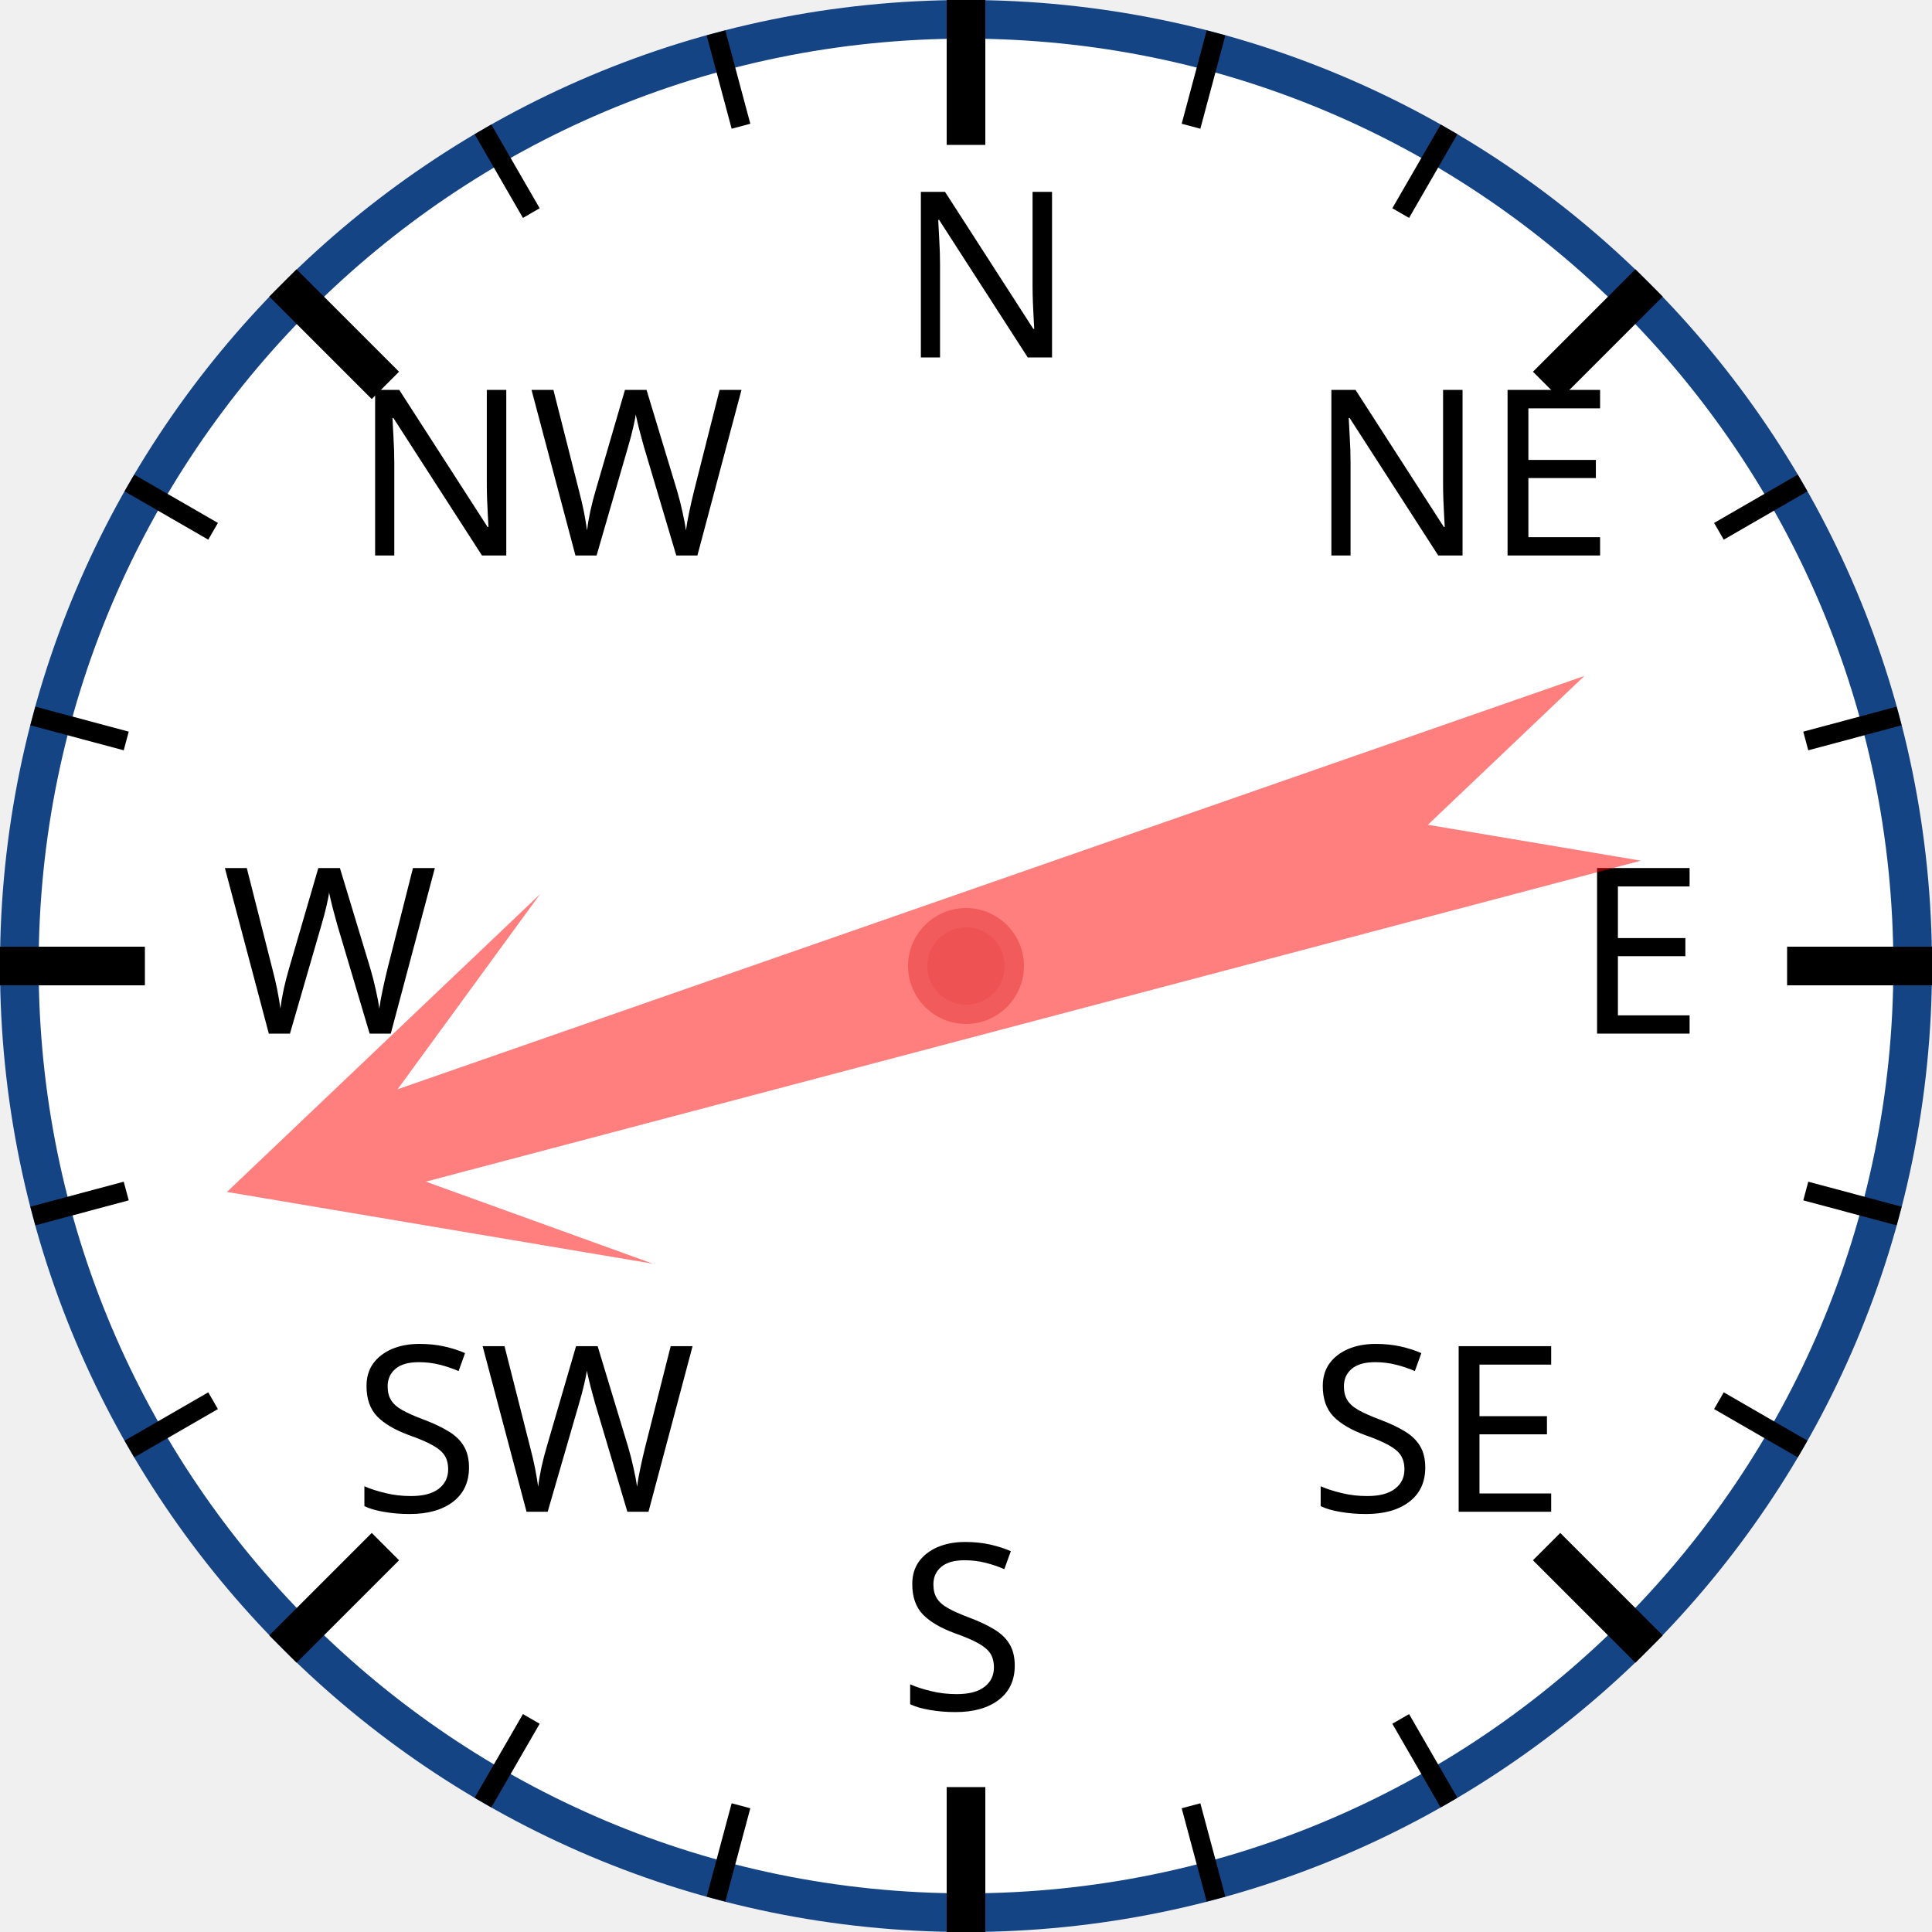
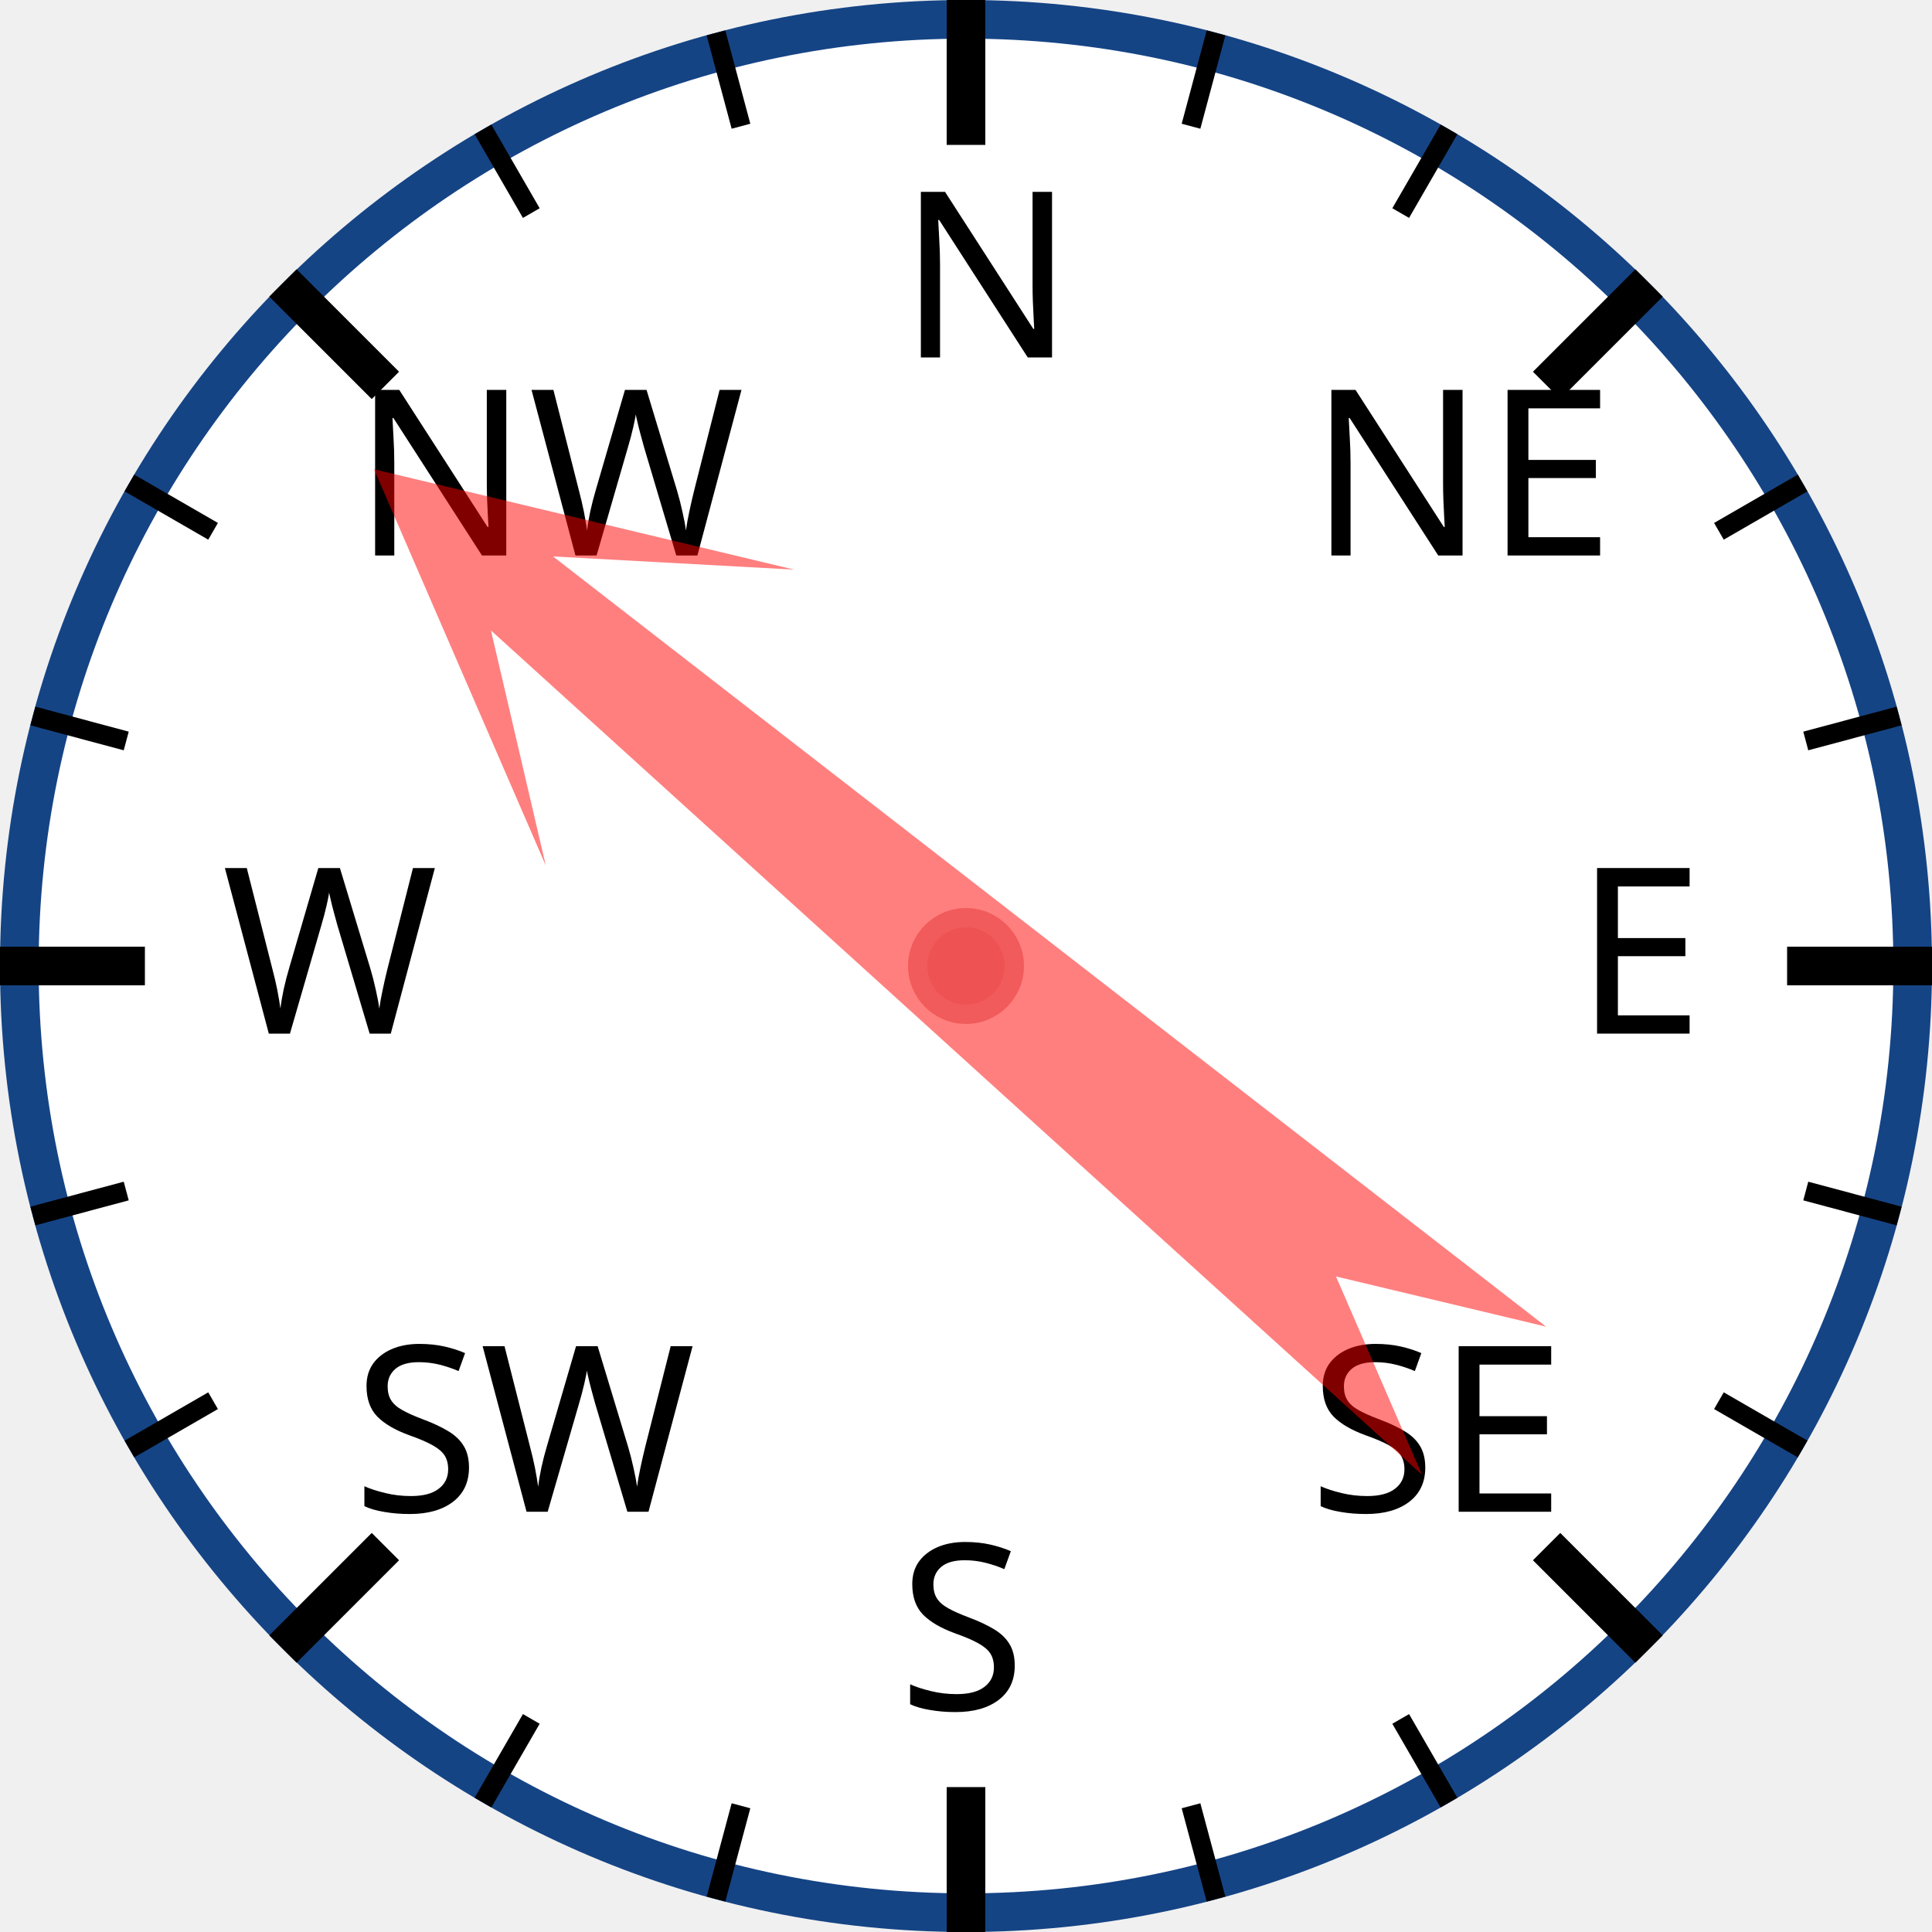
<svg xmlns="http://www.w3.org/2000/svg" width="120px" height="120px" viewBox="0 0 200 200">
  <circle cx="100" cy="100" r="98" style="fill: white; stroke: #154485; stroke-width: 4;" />
  <text x="93.0" y="37.0" style="font-family: sans-serif; font-size: 18pt;">N</text>
  <line x1="100.0" y1="0.0" x2="100.0" y2="15.0" style="stroke: black; stroke-width: 4;" />
  <line x1="74.118" y1="3.407" x2="76.706" y2="13.067" style="stroke: black; stroke-width: 2;" />
  <line x1="50" y1="13.397" x2="55" y2="22.058" style="stroke: black; stroke-width: 2;" />
  <text x="36.503" y="57.503" style="font-family: sans-serif; font-size: 18pt;">NW</text>
  <line x1="29.289" y1="29.289" x2="39.896" y2="39.896" style="stroke: black; stroke-width: 4;" />
  <line x1="13.397" y1="50" x2="22.058" y2="55" style="stroke: black; stroke-width: 2;" />
  <line x1="3.407" y1="74.118" x2="13.067" y2="76.706" style="stroke: black; stroke-width: 2;" />
  <text x="23.0" y="107.0" style="font-family: sans-serif; font-size: 18pt;">W</text>
  <line x1="0.0" y1="100.0" x2="15.0" y2="100.0" style="stroke: black; stroke-width: 4;" />
  <line x1="3.407" y1="125.882" x2="13.067" y2="123.294" style="stroke: black; stroke-width: 2;" />
  <line x1="13.397" y1="150" x2="22.058" y2="145" style="stroke: black; stroke-width: 2;" />
  <text x="36.503" y="156.497" style="font-family: sans-serif; font-size: 18pt;">SW</text>
  <line x1="29.289" y1="170.711" x2="39.896" y2="160.104" style="stroke: black; stroke-width: 4;" />
  <line x1="50" y1="186.603" x2="55" y2="177.942" style="stroke: black; stroke-width: 2;" />
  <line x1="74.118" y1="196.593" x2="76.706" y2="186.933" style="stroke: black; stroke-width: 2;" />
  <text x="93" y="177.0" style="font-family: sans-serif; font-size: 18pt;">S</text>
  <line x1="100" y1="200.0" x2="100" y2="185.0" style="stroke: black; stroke-width: 4;" />
  <line x1="125.882" y1="196.593" x2="123.294" y2="186.933" style="stroke: black; stroke-width: 2;" />
  <line x1="150.0" y1="186.603" x2="145.0" y2="177.942" style="stroke: black; stroke-width: 2;" />
  <text x="135.497" y="156.497" style="font-family: sans-serif; font-size: 18pt;">SE</text>
  <line x1="170.711" y1="170.711" x2="160.104" y2="160.104" style="stroke: black; stroke-width: 4;" />
  <line x1="186.603" y1="150" x2="177.942" y2="145" style="stroke: black; stroke-width: 2;" />
  <line x1="196.593" y1="125.882" x2="186.933" y2="123.294" style="stroke: black; stroke-width: 2;" />
  <text x="163.0" y="107" style="font-family: sans-serif; font-size: 18pt;">E</text>
  <line x1="200.0" y1="100" x2="185.0" y2="100" style="stroke: black; stroke-width: 4;" />
  <line x1="196.593" y1="74.118" x2="186.933" y2="76.706" style="stroke: black; stroke-width: 2;" />
  <line x1="186.603" y1="50" x2="177.942" y2="55" style="stroke: black; stroke-width: 2;" />
  <text x="135.497" y="57.503" style="font-family: sans-serif; font-size: 18pt;">NE</text>
  <line x1="170.711" y1="29.289" x2="160.104" y2="39.896" style="stroke: black; stroke-width: 4;" />
  <line x1="150" y1="13.397" x2="145" y2="22.058" style="stroke: black; stroke-width: 2;" />
  <line x1="125.882" y1="3.407" x2="123.294" y2="13.067" style="stroke: black; stroke-width: 2;" />
-   <polygon points="100 20 120 60 105 40 110 170 100 150 90 170 95 40 80 60" style="fill: red; fill-opacity: 0.5;" transform="rotate(253,100,100)" />
+   <polygon points="100 20 120 60 105 40 110 170 100 150 90 170 95 40 80 60" style="fill: red; fill-opacity: 0.5;" transform="rotate(310,100,100)" />
  <circle cx="100" cy="100" r="5" style="fill: #EE5252; stroke: #F25B5B; stroke-width: 2;" />
</svg>
